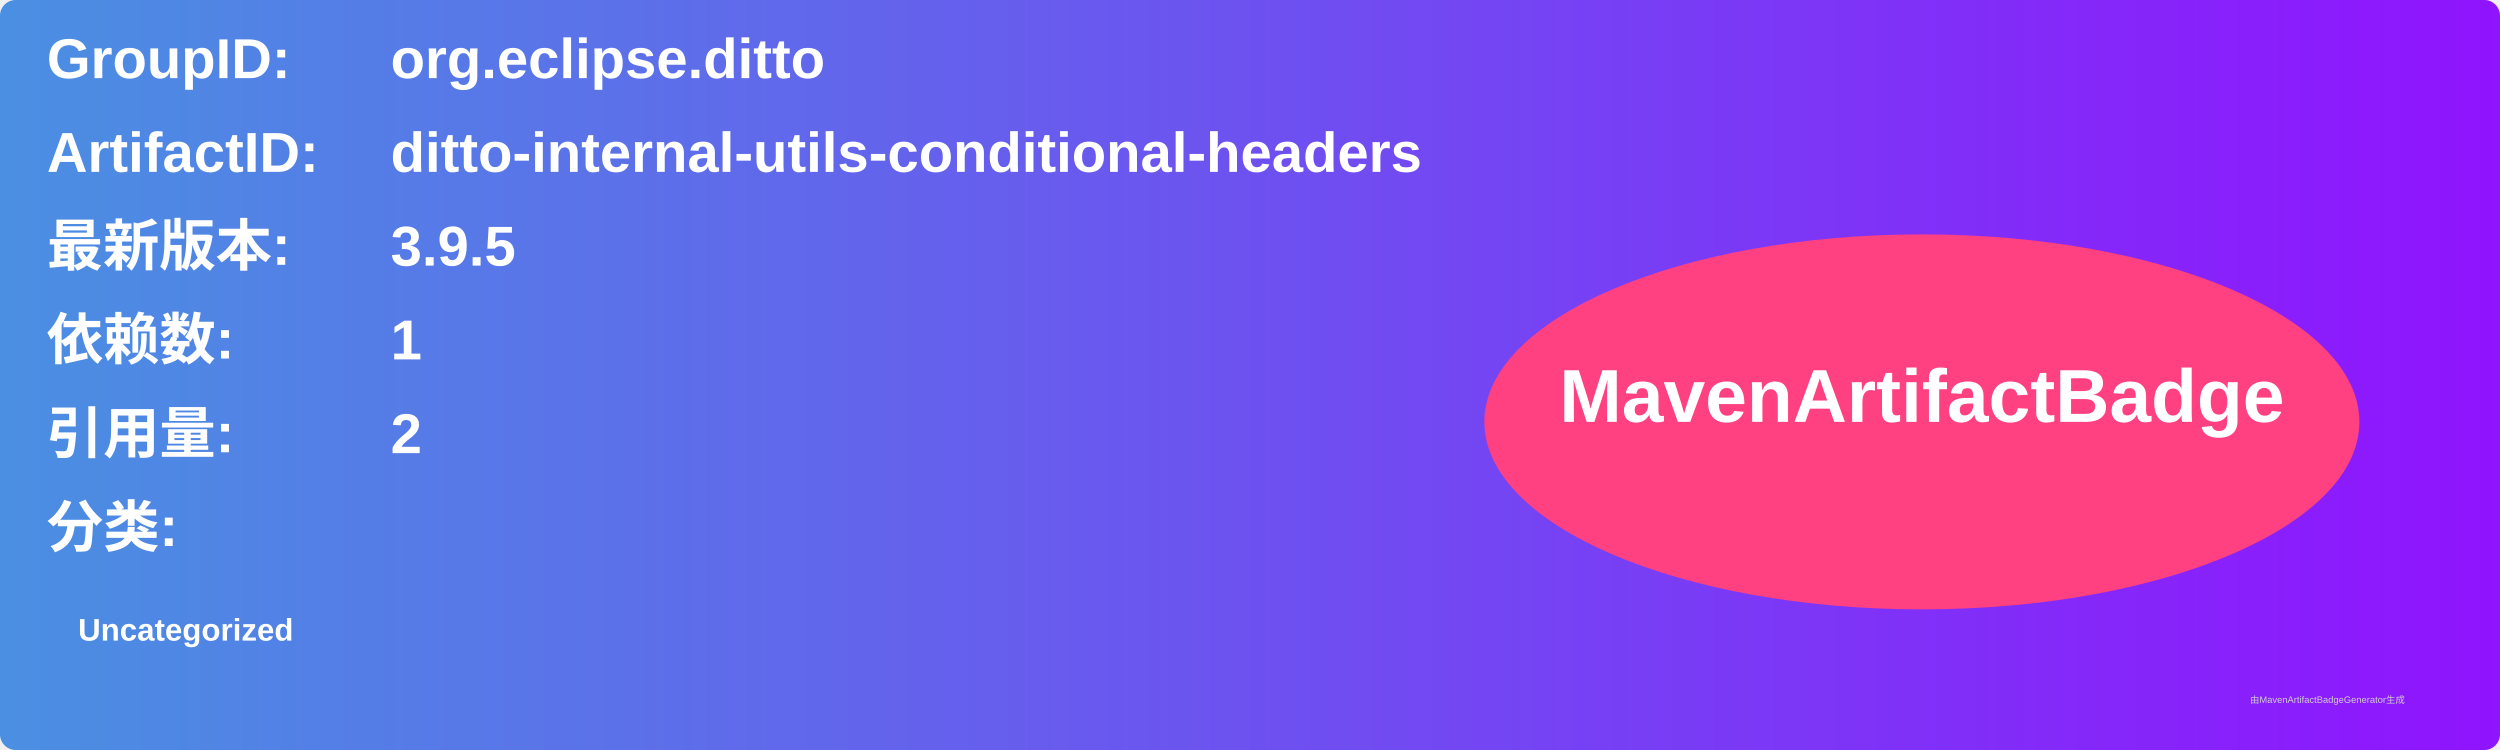
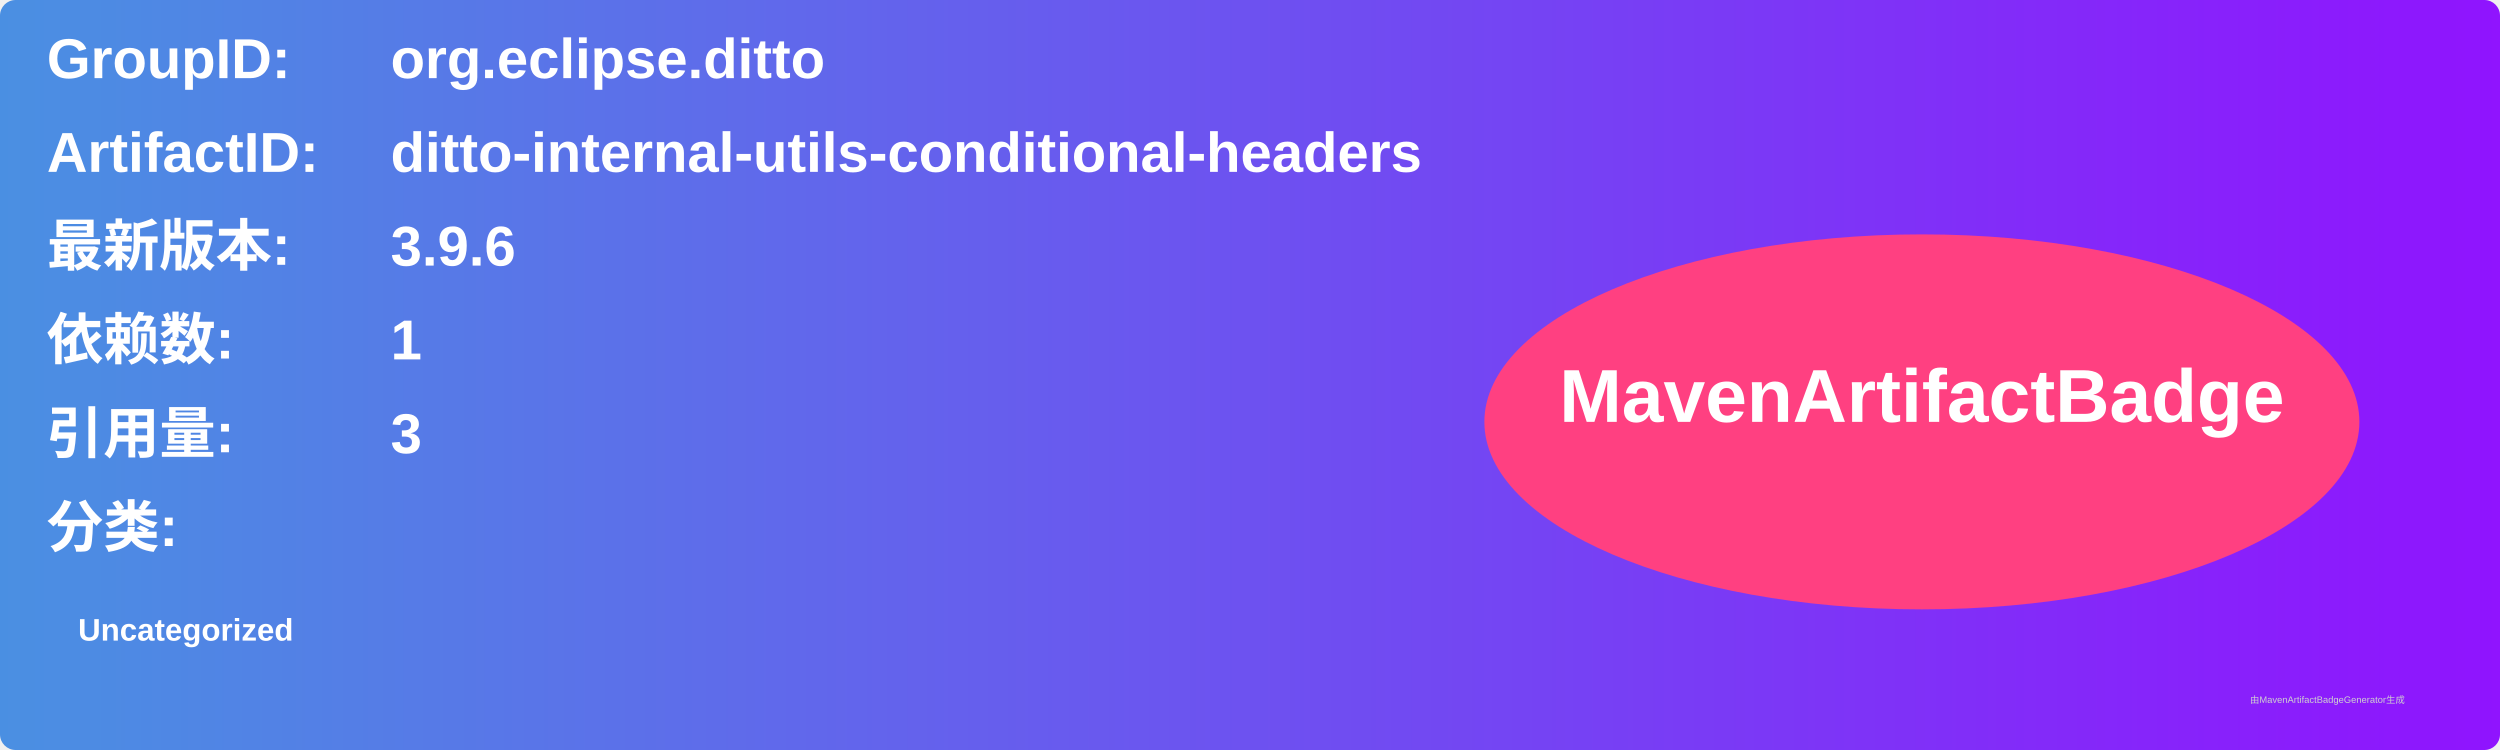
<svg xmlns="http://www.w3.org/2000/svg" width="800" height="240" viewBox="0 0 800 240">
  <linearGradient id="grad" x1="0%" y1="0%" x2="100%" y2="0%">
    <stop offset="0%" stop-color="#4a90e2" />
    <stop offset="100%" stop-color="#9013fe" />
  </linearGradient>
  <rect width="100%" height="100%" rx="5" ry="5" fill="url(#grad)" />
  <g transform="translate(15, 15)">
    <text x="0" y="10" font-family="Arial" font-size="18" fill="white" font-weight="bold" width="260">GroupID:</text>
    <text x="110" y="10" font-family="Arial" font-size="18" fill="white" font-weight="bold" width="460">org.eclipse.ditto</text>
    <text x="0" y="40" font-family="Arial" font-size="18" fill="white" font-weight="bold" width="260">ArtifactID:</text>
    <text x="110" y="40" font-family="Arial" font-size="18" fill="white" font-weight="bold" width="460">ditto-internal-utils-conditional-headers</text>
    <text x="0" y="70" font-family="Arial" font-size="18" fill="white" font-weight="bold">最新版本:</text>
    <text x="110" y="70" font-family="Arial" font-size="18" fill="white" font-weight="bold">
-       <tspan font-weight="bold">3.9.5</tspan>
+       <tspan font-weight="bold">3.9.6</tspan>
    </text>
    <text x="0" y="100" font-family="Arial" font-size="18" fill="white" font-weight="bold">依赖数: </text>
    <text x="110" y="100" font-family="Arial" font-size="18" fill="white">
      <tspan font-weight="bold">1</tspan>
    </text>
    <text x="0" y="130" font-family="Arial" font-size="18" fill="white" font-weight="bold">引用量: </text>
    <text x="110" y="130" font-family="Arial" font-size="18" fill="white">
-       <tspan font-weight="bold">2</tspan>
+       <tspan font-weight="bold">3</tspan>
    </text>
    <text x="0" y="160" font-family="Arial" font-size="18" fill="white" font-weight="bold">分类:</text>
    <text x="10" y="190" font-family="Arial" font-size="10" fill="white">
      <tspan font-weight="bold">Uncategorized</tspan>
    </text>
    <ellipse cx="600" cy="120" rx="140" ry="60" fill="#ff4081" />
    <text x="600" y="120" text-anchor="middle" font-family="Arial" font-size="24" fill="white" font-weight="bold">MavenArtifactBadge</text>
  </g>
  <text x="720" y="225" font-family="Arial" font-size="3" fill="#d0d0d0">由MavenArtifactBadgeGenerator生成</text>
</svg>
